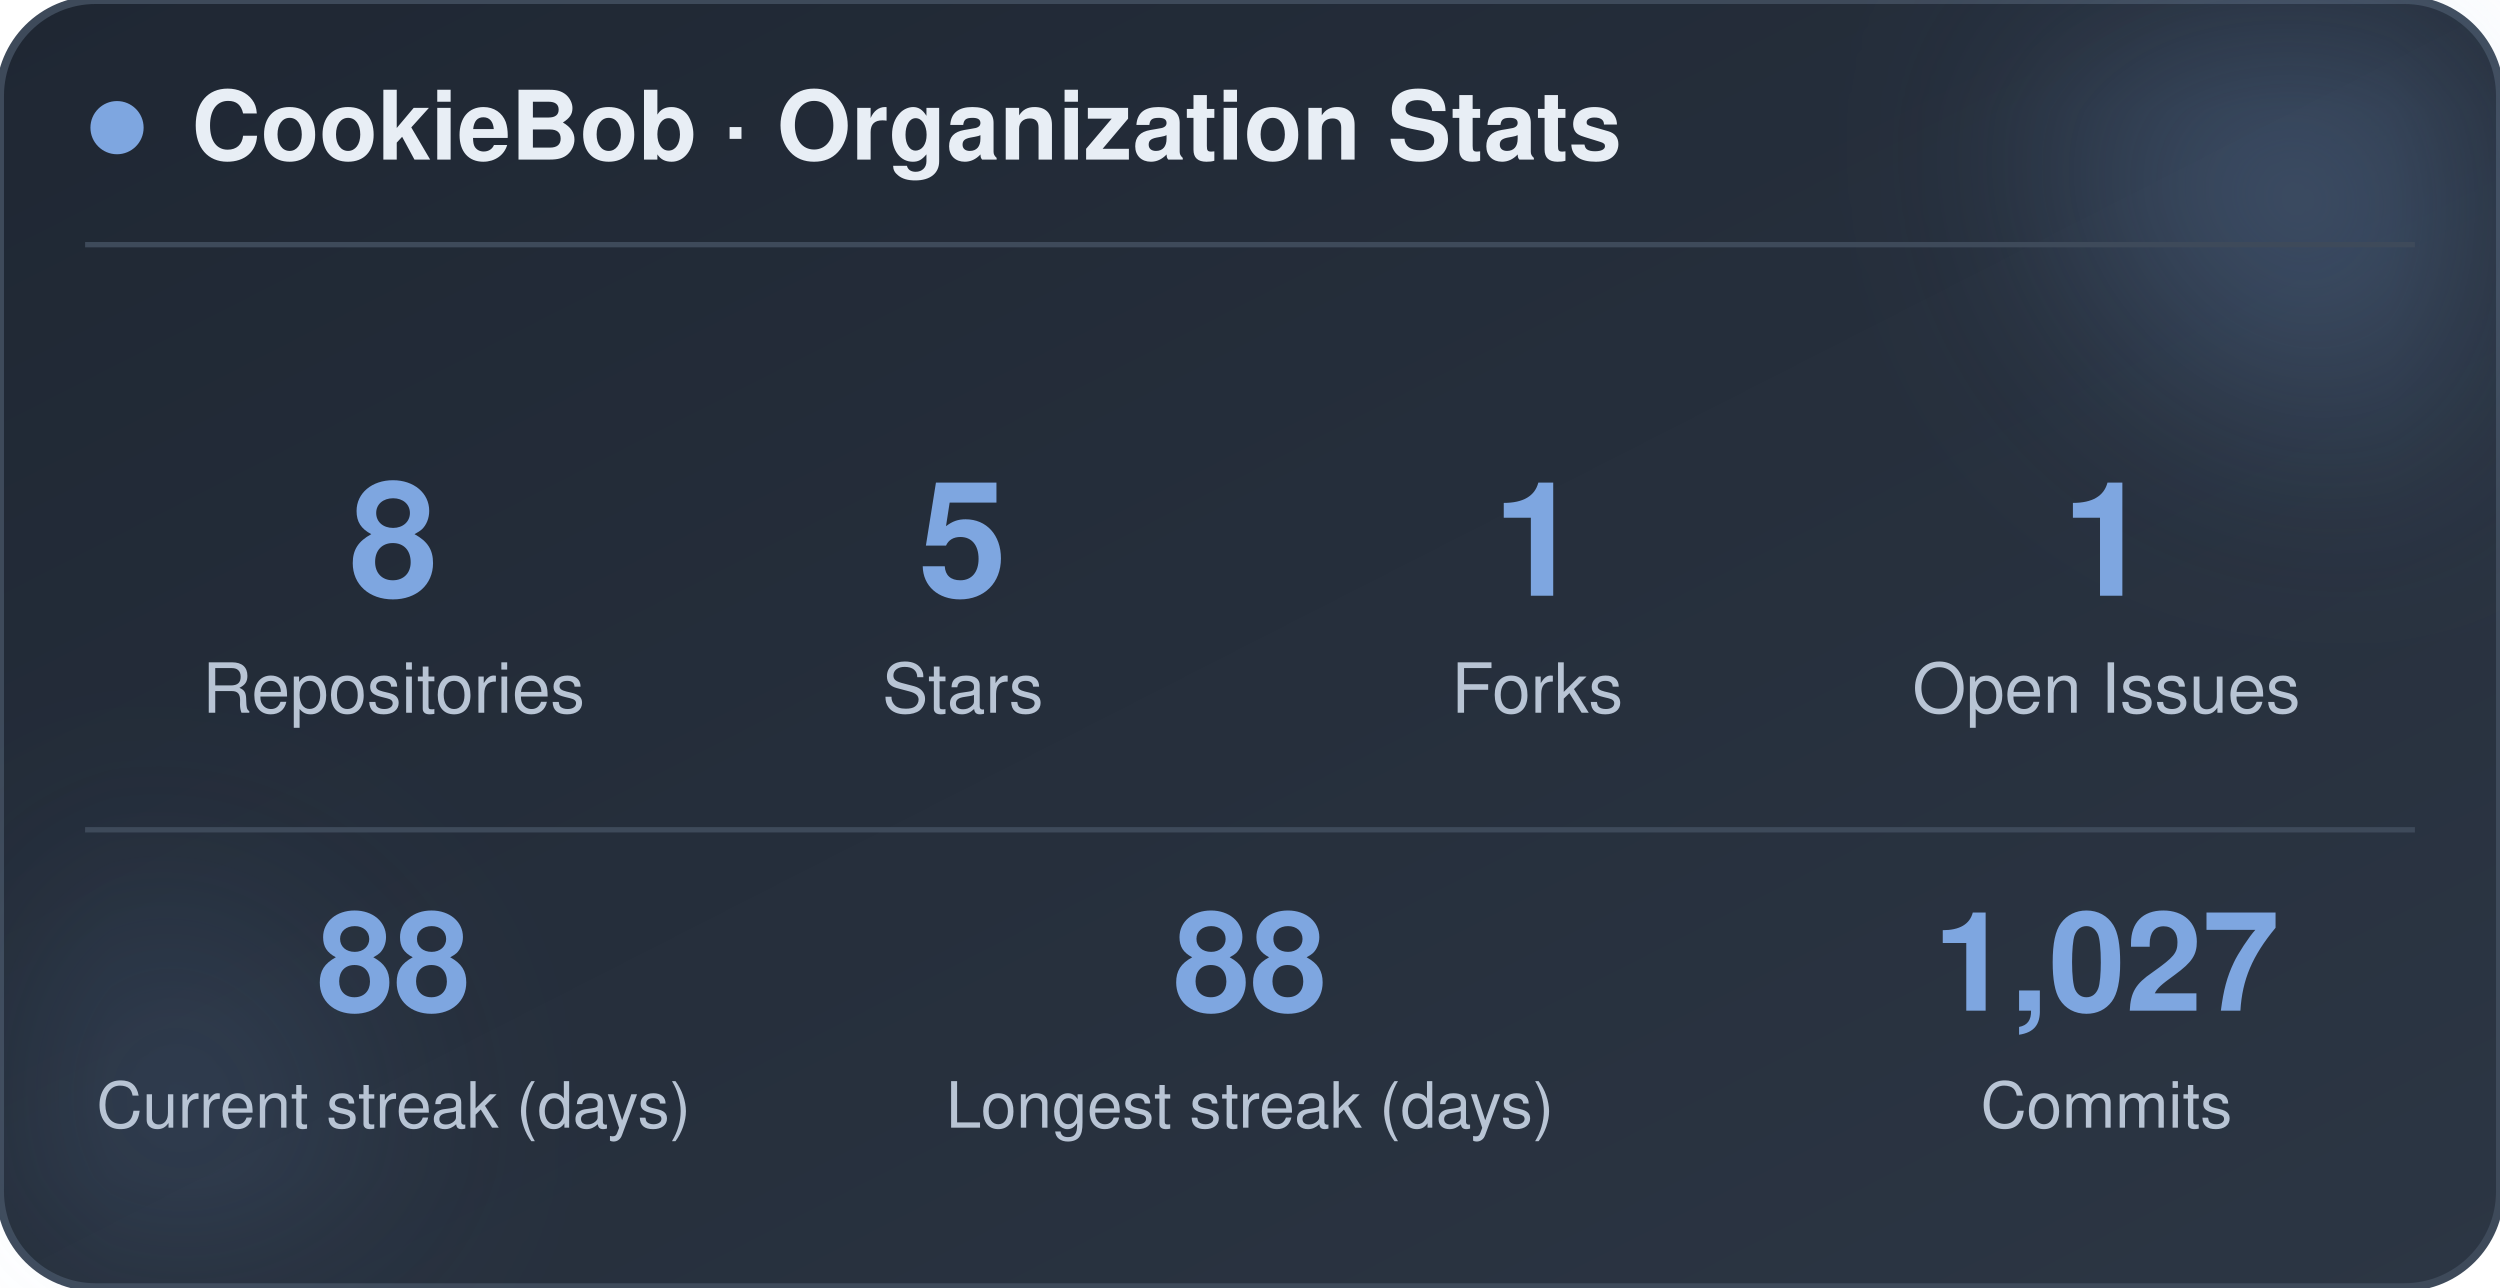
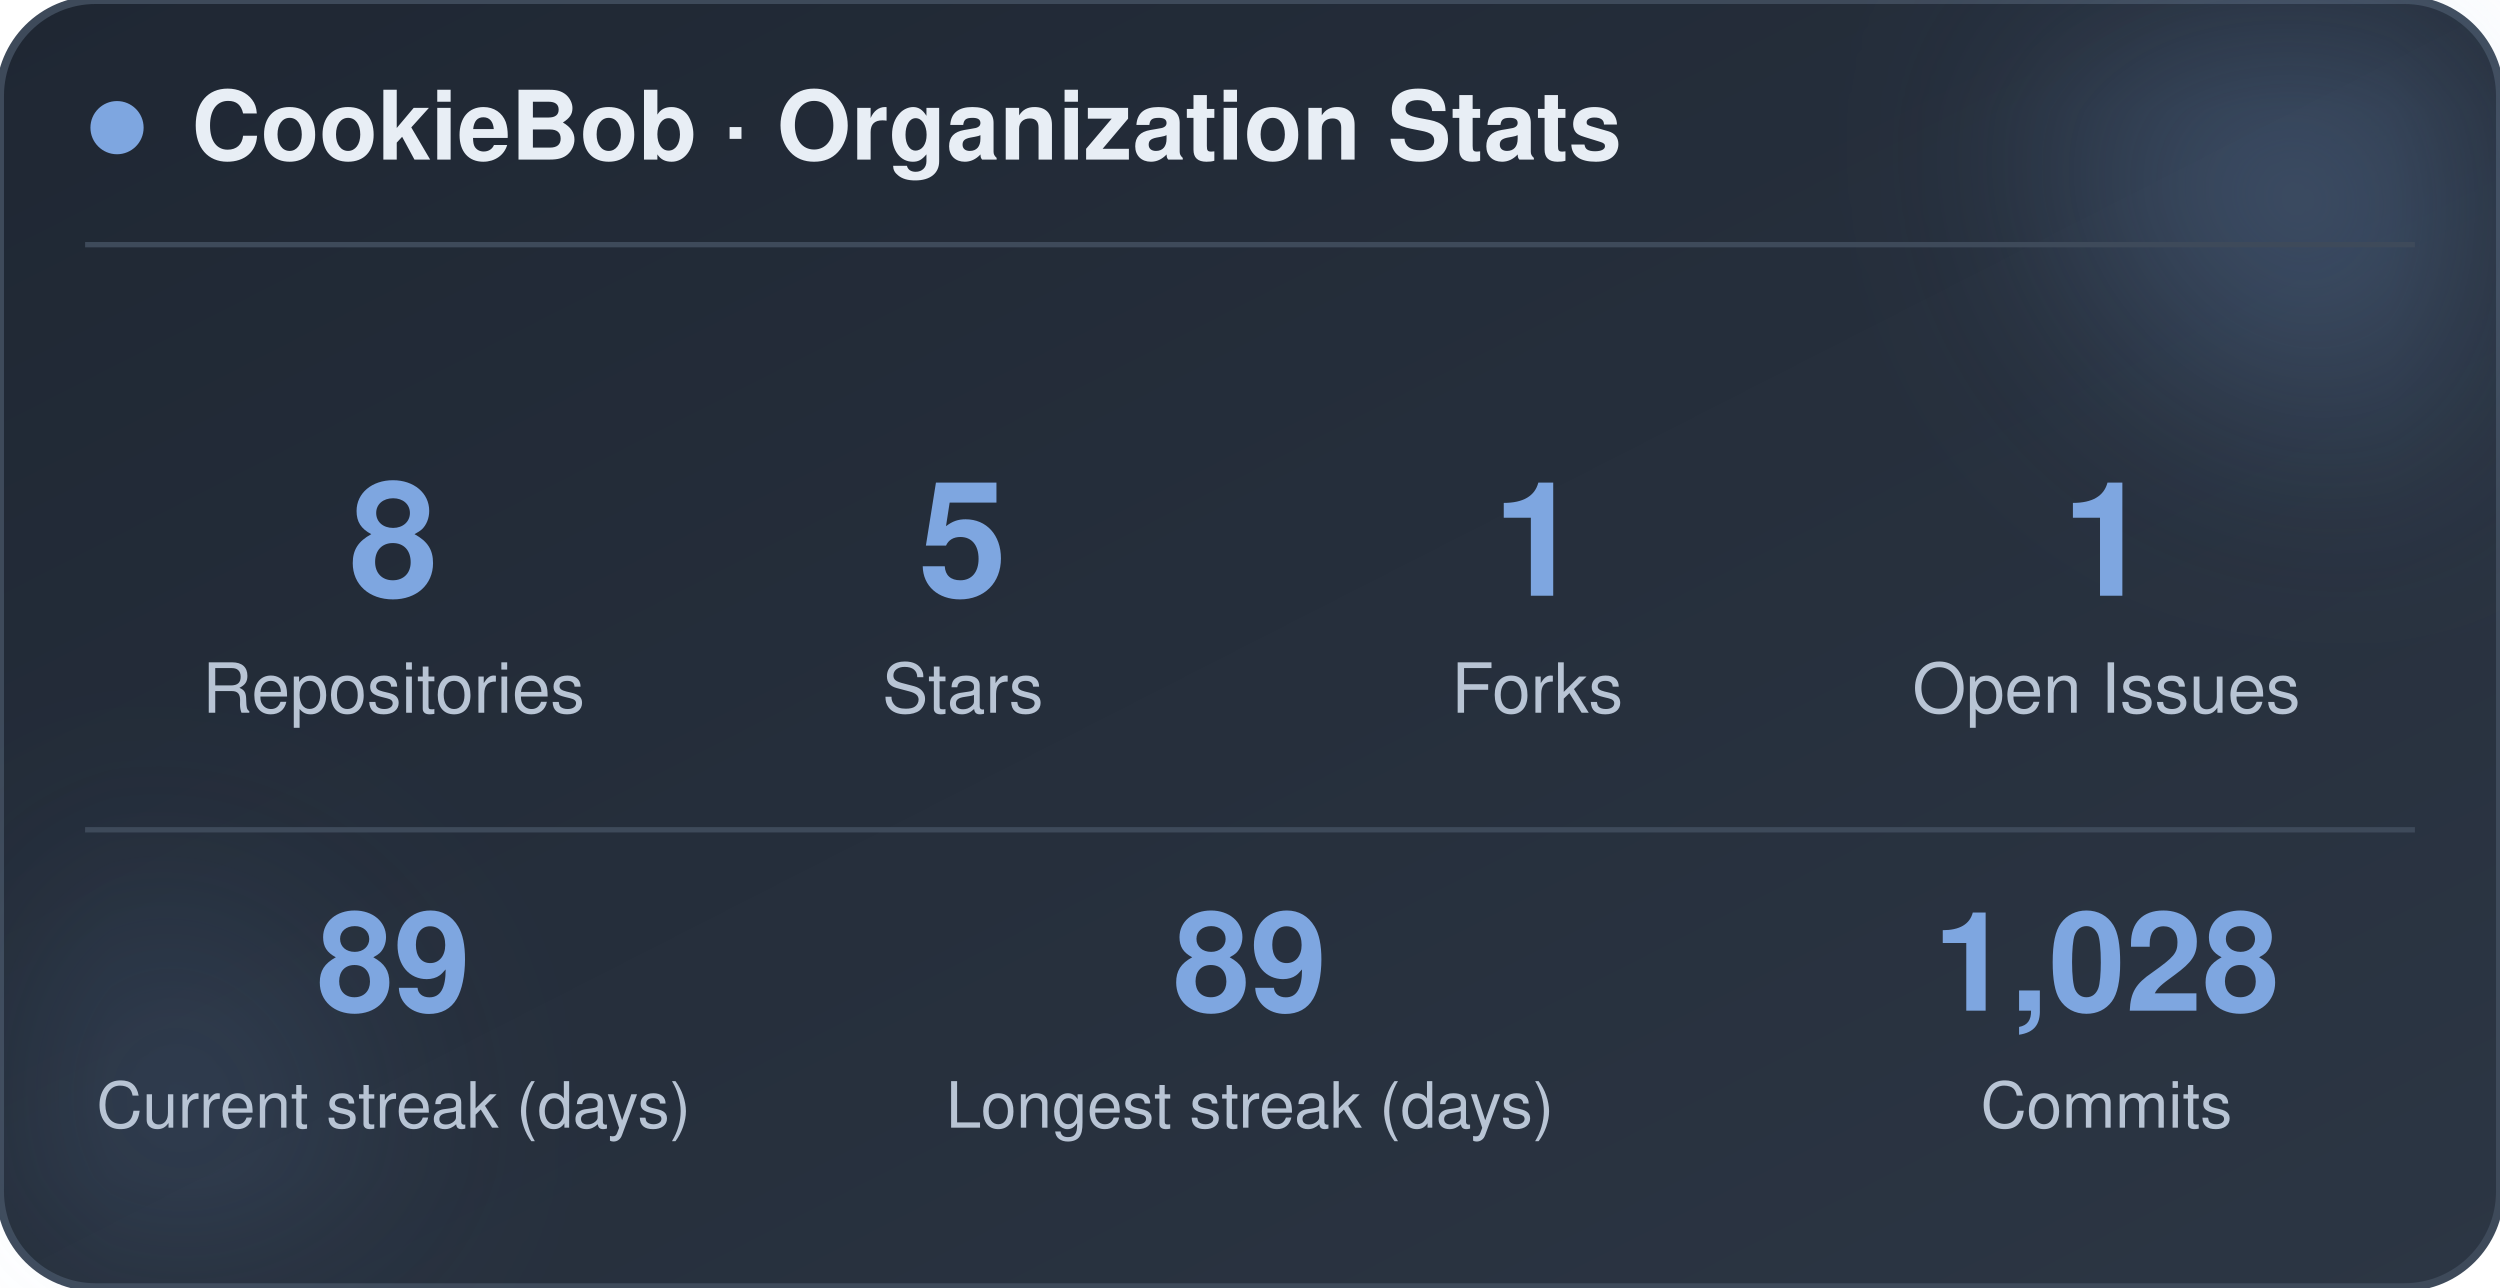
<svg xmlns="http://www.w3.org/2000/svg" width="470" height="242" viewBox="0 0 470 242" role="img" aria-label="CookieBob stats">
  <defs>
    <linearGradient id="bg" x1="0%" y1="0%" x2="100%" y2="100%">
      <stop offset="0%" stop-color="#1f2733" />
      <stop offset="100%" stop-color="#2c3644" />
    </linearGradient>
    <filter id="blur" x="-60%" y="-60%" width="220%" height="220%">
      <feGaussianBlur stdDeviation="22" />
    </filter>
  </defs>
  <rect x="0" y="0" width="470" height="242" rx="18" fill="url(#bg)" stroke="#3e4a5a" stroke-width="1.5" />
  <circle cx="444" cy="24" r="54" fill="#7ea6e0" opacity="0.26" filter="url(#blur)" />
  <circle cx="26" cy="212" r="42" fill="#7ea6e0" opacity="0.14" filter="url(#blur)" />
  <circle cx="22" cy="24" r="5" fill="#7ea6e0" />
  <text x="36" y="30" font-family="-apple-system, BlinkMacSystemFont, 'Segoe UI', Helvetica, Arial, sans-serif" font-size="18" font-weight="700" fill="#e8eef5">CookieBob · Organization Stats</text>
  <line x1="16" y1="46" x2="454" y2="46" stroke="#3e4a5a" stroke-width="1" />
  <text x="74" y="112" text-anchor="middle" font-family="-apple-system, BlinkMacSystemFont, 'Segoe UI', Helvetica, Arial, sans-serif" font-size="30" font-weight="800" fill="#7ea6e0">8</text>
  <text x="74" y="134" text-anchor="middle" font-family="-apple-system, BlinkMacSystemFont, 'Segoe UI', Helvetica, Arial, sans-serif" font-size="13" fill="#b8c4d4">Repositories</text>
  <text x="181" y="112" text-anchor="middle" font-family="-apple-system, BlinkMacSystemFont, 'Segoe UI', Helvetica, Arial, sans-serif" font-size="30" font-weight="800" fill="#7ea6e0">5</text>
  <text x="181" y="134" text-anchor="middle" font-family="-apple-system, BlinkMacSystemFont, 'Segoe UI', Helvetica, Arial, sans-serif" font-size="13" fill="#b8c4d4">Stars</text>
  <text x="289" y="112" text-anchor="middle" font-family="-apple-system, BlinkMacSystemFont, 'Segoe UI', Helvetica, Arial, sans-serif" font-size="30" font-weight="800" fill="#7ea6e0">1</text>
  <text x="289" y="134" text-anchor="middle" font-family="-apple-system, BlinkMacSystemFont, 'Segoe UI', Helvetica, Arial, sans-serif" font-size="13" fill="#b8c4d4">Forks</text>
  <text x="396" y="112" text-anchor="middle" font-family="-apple-system, BlinkMacSystemFont, 'Segoe UI', Helvetica, Arial, sans-serif" font-size="30" font-weight="800" fill="#7ea6e0">1</text>
  <text x="396" y="134" text-anchor="middle" font-family="-apple-system, BlinkMacSystemFont, 'Segoe UI', Helvetica, Arial, sans-serif" font-size="13" fill="#b8c4d4">Open Issues</text>
  <line x1="16" y1="156" x2="454" y2="156" stroke="#3e4a5a" stroke-width="1" />
-   <text x="74" y="190" text-anchor="middle" font-family="-apple-system, BlinkMacSystemFont, 'Segoe UI', Helvetica, Arial, sans-serif" font-size="26" font-weight="800" fill="#7ea6e0">88</text>
+   <text x="74" y="190" text-anchor="middle" font-family="-apple-system, BlinkMacSystemFont, 'Segoe UI', Helvetica, Arial, sans-serif" font-size="26" font-weight="800" fill="#7ea6e0">89</text>
  <text x="74" y="212" text-anchor="middle" font-family="-apple-system, BlinkMacSystemFont, 'Segoe UI', Helvetica, Arial, sans-serif" font-size="12" fill="#b8c4d4">Current streak (days)</text>
-   <text x="235" y="190" text-anchor="middle" font-family="-apple-system, BlinkMacSystemFont, 'Segoe UI', Helvetica, Arial, sans-serif" font-size="26" font-weight="800" fill="#7ea6e0">88</text>
+   <text x="235" y="190" text-anchor="middle" font-family="-apple-system, BlinkMacSystemFont, 'Segoe UI', Helvetica, Arial, sans-serif" font-size="26" font-weight="800" fill="#7ea6e0">89</text>
  <text x="235" y="212" text-anchor="middle" font-family="-apple-system, BlinkMacSystemFont, 'Segoe UI', Helvetica, Arial, sans-serif" font-size="12" fill="#b8c4d4">Longest streak (days)</text>
-   <text x="396" y="190" text-anchor="middle" font-family="-apple-system, BlinkMacSystemFont, 'Segoe UI', Helvetica, Arial, sans-serif" font-size="26" font-weight="800" fill="#7ea6e0">1,027</text>
+   <text x="396" y="190" text-anchor="middle" font-family="-apple-system, BlinkMacSystemFont, 'Segoe UI', Helvetica, Arial, sans-serif" font-size="26" font-weight="800" fill="#7ea6e0">1,028</text>
  <text x="396" y="212" text-anchor="middle" font-family="-apple-system, BlinkMacSystemFont, 'Segoe UI', Helvetica, Arial, sans-serif" font-size="12" fill="#b8c4d4">Commits</text>
</svg>
